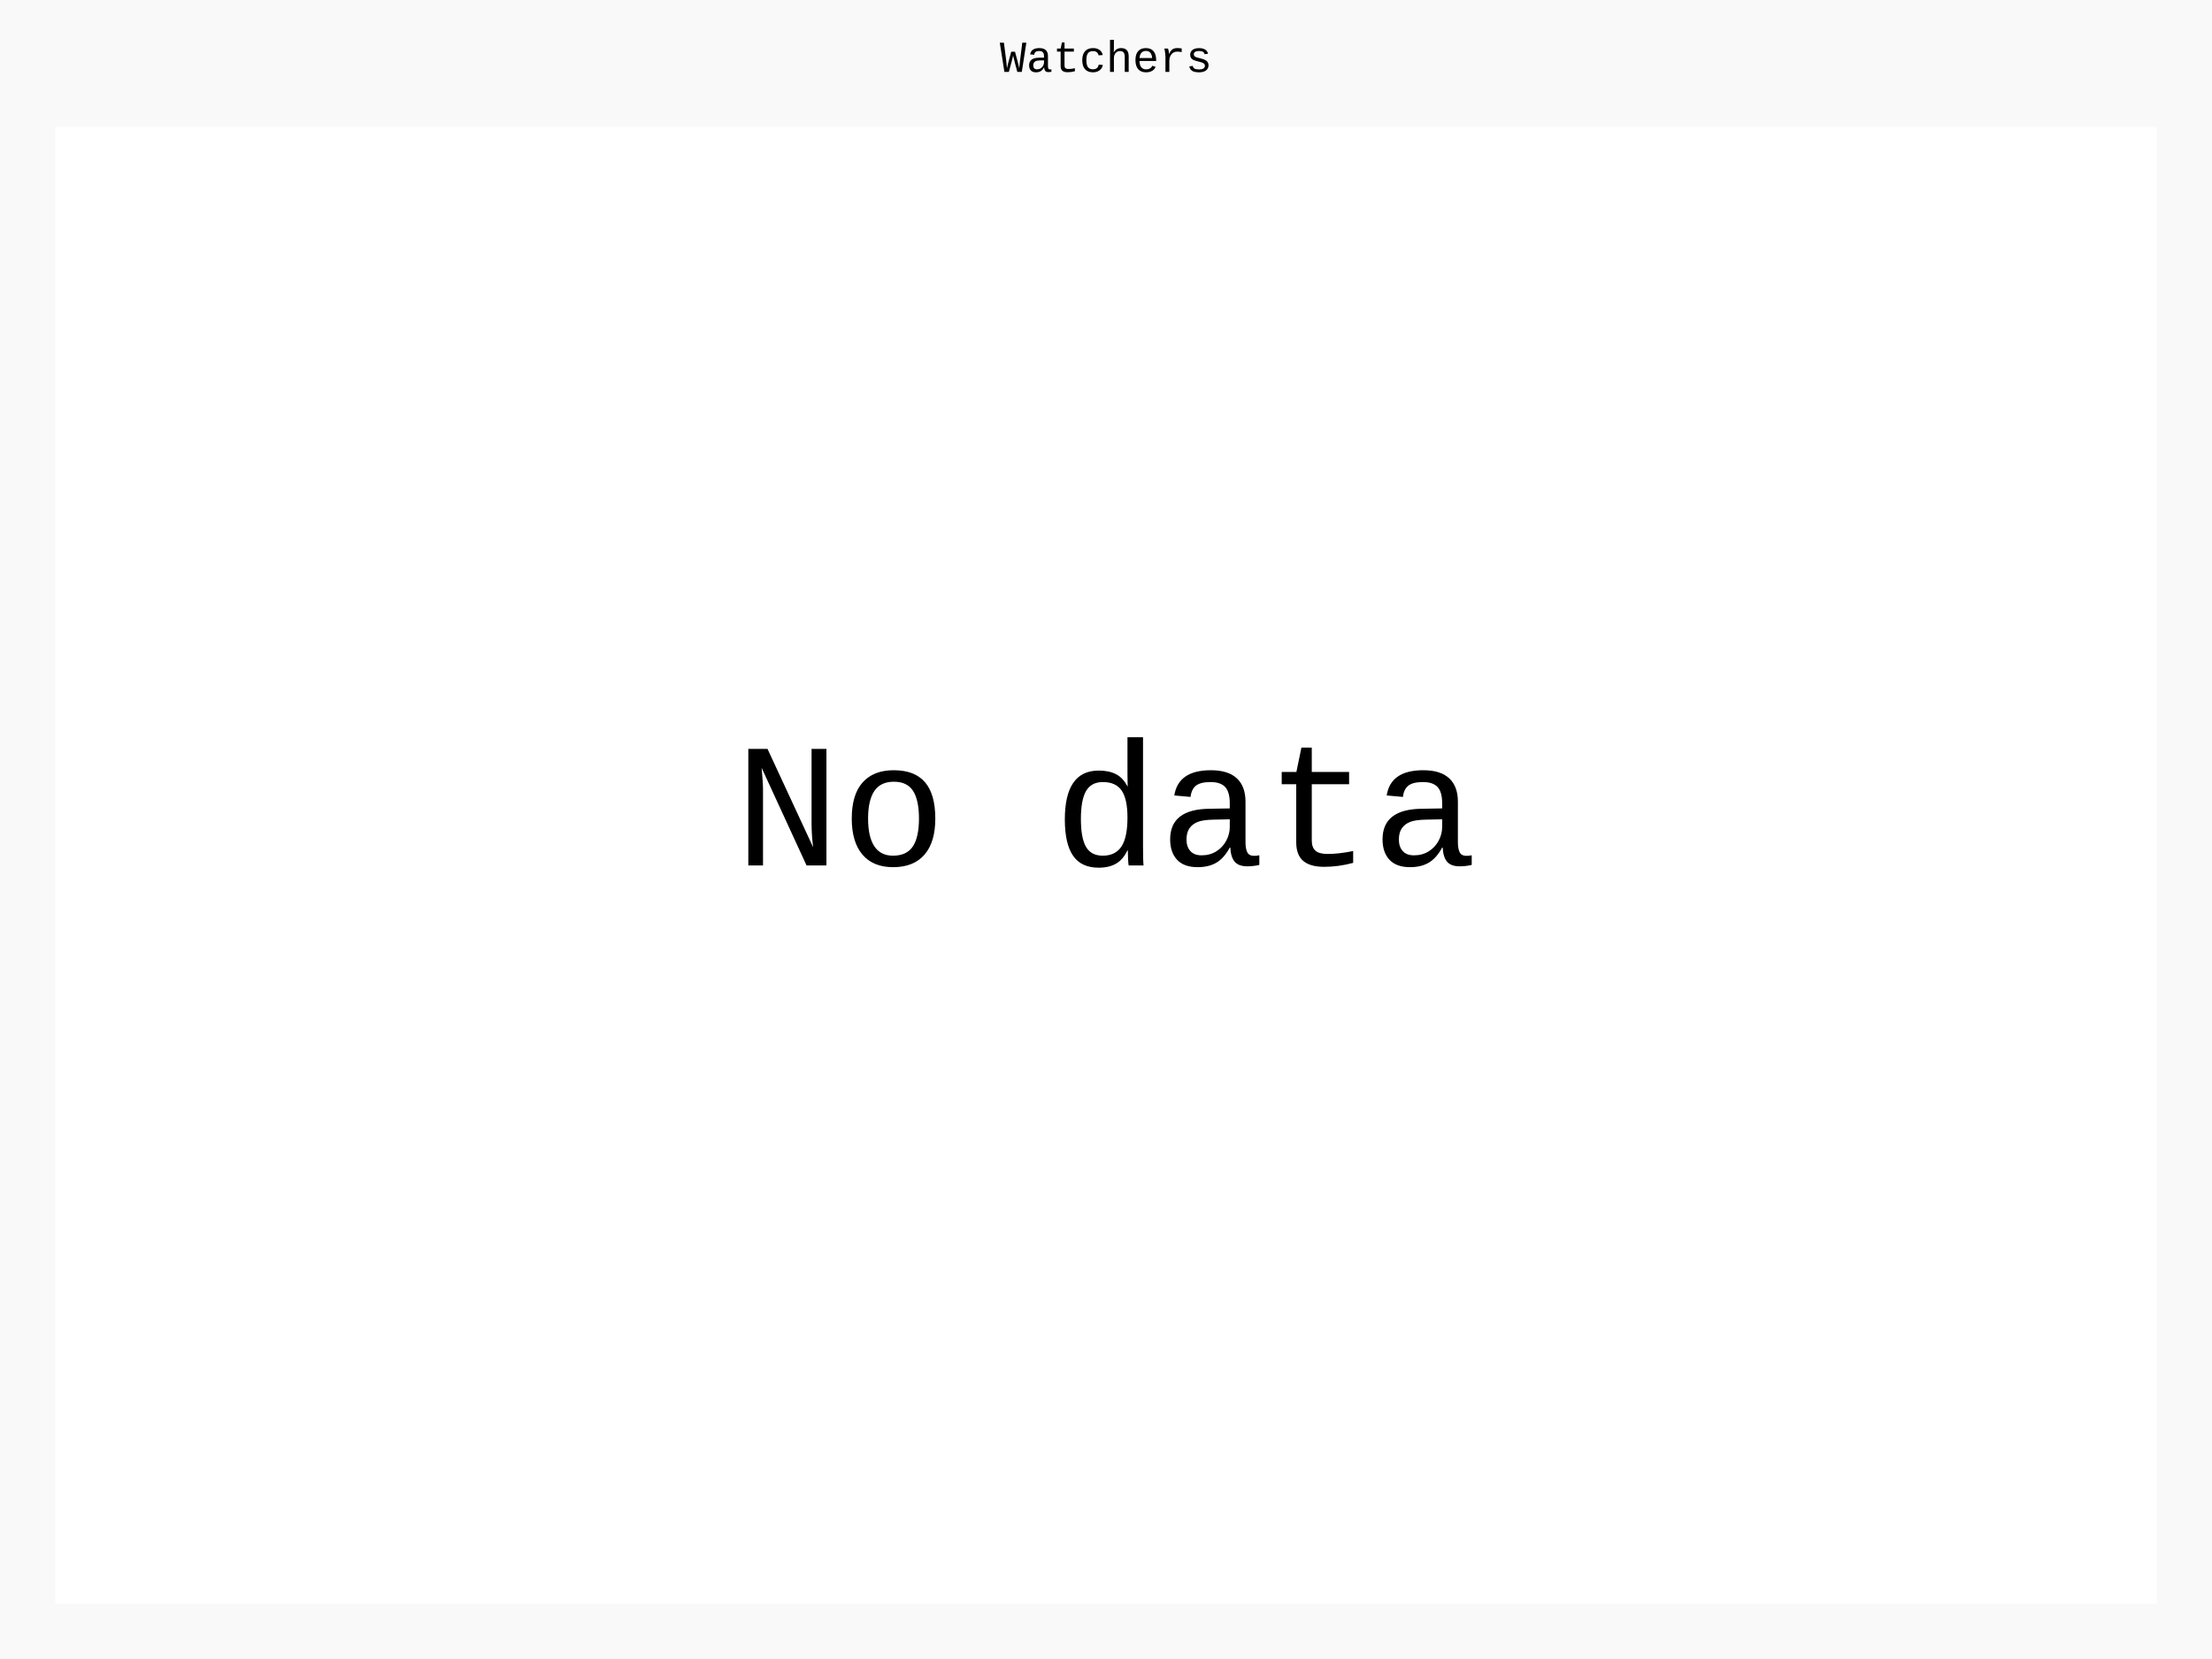
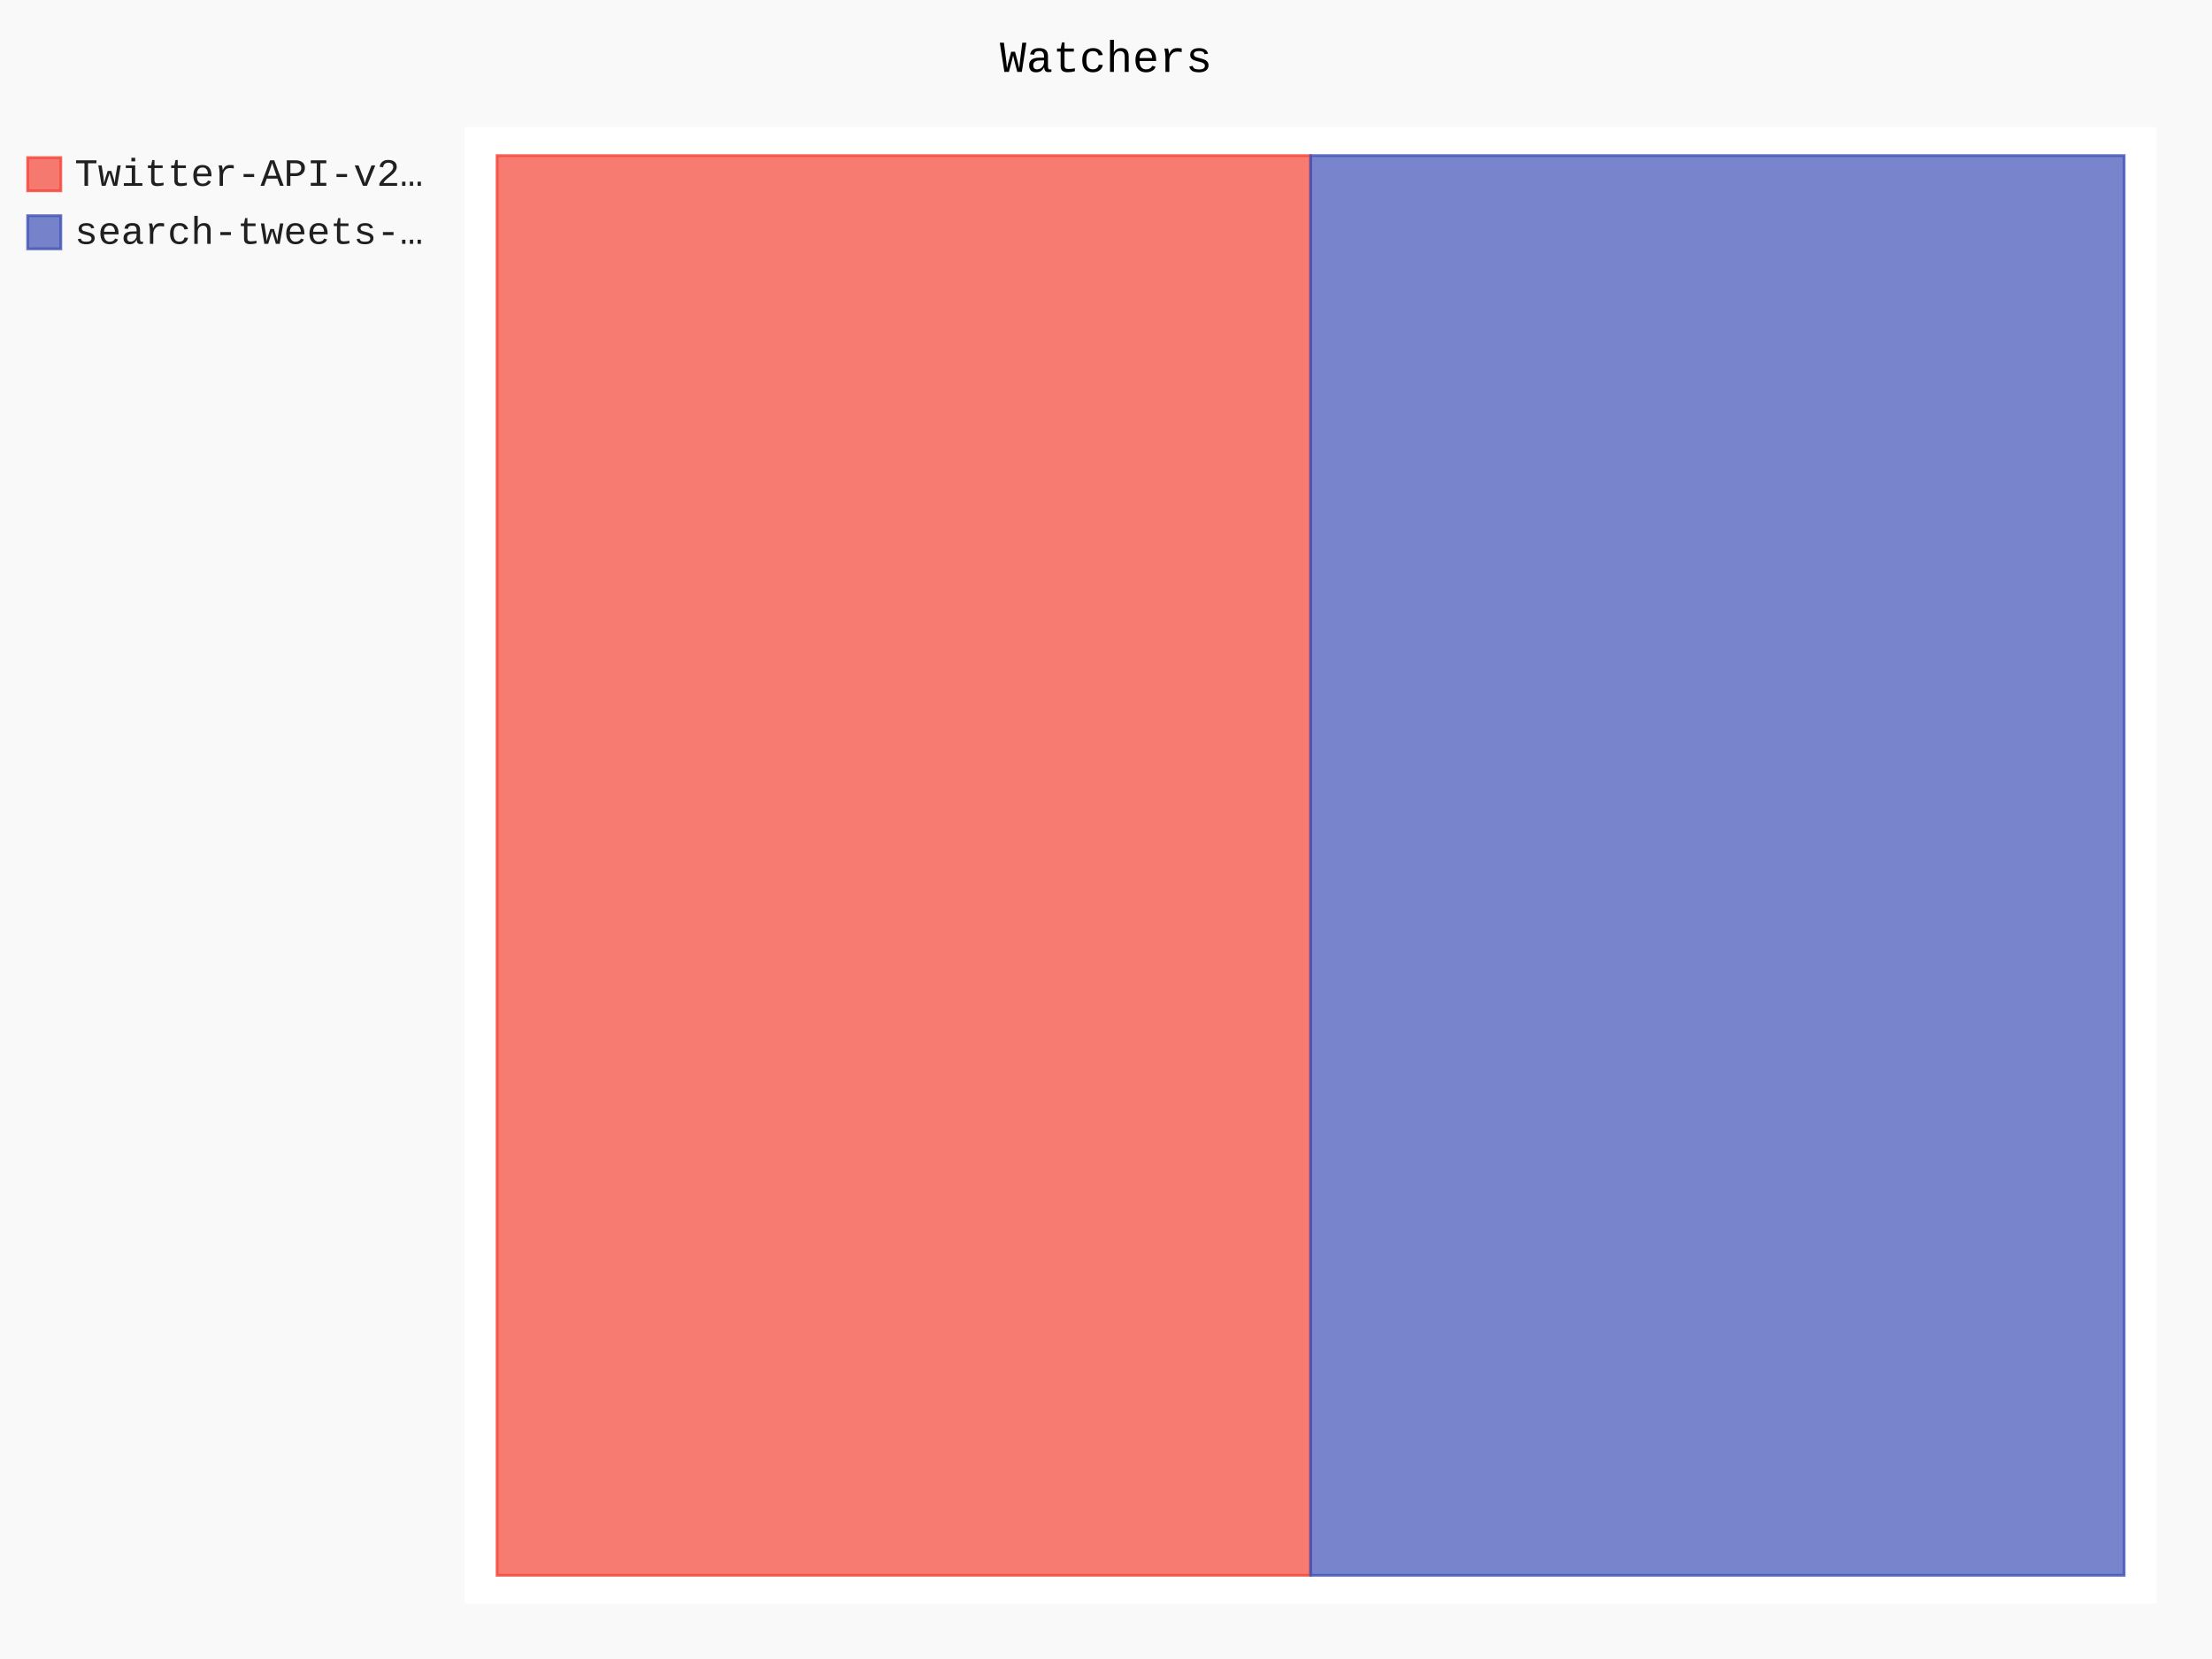
- <svg xmlns="http://www.w3.org/2000/svg" id="chart-c722c1c4-9a69-4939-9c5e-2a8a5f24d166" class="pygal-chart" viewBox="0 0 800 600">
+ <svg xmlns="http://www.w3.org/2000/svg" id="chart-881d0fc5-286a-4675-9326-cb9cb499cde9" class="pygal-chart" viewBox="0 0 800 600">
  <defs>
-     <style type="text/css">#chart-c722c1c4-9a69-4939-9c5e-2a8a5f24d166{-webkit-user-select:none;-webkit-font-smoothing:antialiased;font-family:Consolas,"Liberation Mono",Menlo,Courier,monospace}#chart-c722c1c4-9a69-4939-9c5e-2a8a5f24d166 .title{font-family:Consolas,"Liberation Mono",Menlo,Courier,monospace;font-size:16px}#chart-c722c1c4-9a69-4939-9c5e-2a8a5f24d166 .legends .legend text{font-family:Consolas,"Liberation Mono",Menlo,Courier,monospace;font-size:14px}#chart-c722c1c4-9a69-4939-9c5e-2a8a5f24d166 .axis text{font-family:Consolas,"Liberation Mono",Menlo,Courier,monospace;font-size:10px}#chart-c722c1c4-9a69-4939-9c5e-2a8a5f24d166 .axis text.major{font-family:Consolas,"Liberation Mono",Menlo,Courier,monospace;font-size:10px}#chart-c722c1c4-9a69-4939-9c5e-2a8a5f24d166 .text-overlay text.value{font-family:Consolas,"Liberation Mono",Menlo,Courier,monospace;font-size:16px}#chart-c722c1c4-9a69-4939-9c5e-2a8a5f24d166 .text-overlay text.label{font-family:Consolas,"Liberation Mono",Menlo,Courier,monospace;font-size:10px}#chart-c722c1c4-9a69-4939-9c5e-2a8a5f24d166 .tooltip{font-family:Consolas,"Liberation Mono",Menlo,Courier,monospace;font-size:14px}#chart-c722c1c4-9a69-4939-9c5e-2a8a5f24d166 text.no_data{font-family:Consolas,"Liberation Mono",Menlo,Courier,monospace;font-size:64px}
- #chart-c722c1c4-9a69-4939-9c5e-2a8a5f24d166{background-color:rgba(249,249,249,1)}#chart-c722c1c4-9a69-4939-9c5e-2a8a5f24d166 path,#chart-c722c1c4-9a69-4939-9c5e-2a8a5f24d166 line,#chart-c722c1c4-9a69-4939-9c5e-2a8a5f24d166 rect,#chart-c722c1c4-9a69-4939-9c5e-2a8a5f24d166 circle{-webkit-transition:150ms;-moz-transition:150ms;transition:150ms}#chart-c722c1c4-9a69-4939-9c5e-2a8a5f24d166 .graph &gt; .background{fill:rgba(249,249,249,1)}#chart-c722c1c4-9a69-4939-9c5e-2a8a5f24d166 .plot &gt; .background{fill:rgba(255,255,255,1)}#chart-c722c1c4-9a69-4939-9c5e-2a8a5f24d166 .graph{fill:rgba(0,0,0,.87)}#chart-c722c1c4-9a69-4939-9c5e-2a8a5f24d166 text.no_data{fill:rgba(0,0,0,1)}#chart-c722c1c4-9a69-4939-9c5e-2a8a5f24d166 .title{fill:rgba(0,0,0,1)}#chart-c722c1c4-9a69-4939-9c5e-2a8a5f24d166 .legends .legend text{fill:rgba(0,0,0,.87)}#chart-c722c1c4-9a69-4939-9c5e-2a8a5f24d166 .legends .legend:hover text{fill:rgba(0,0,0,1)}#chart-c722c1c4-9a69-4939-9c5e-2a8a5f24d166 .axis .line{stroke:rgba(0,0,0,1)}#chart-c722c1c4-9a69-4939-9c5e-2a8a5f24d166 .axis .guide.line{stroke:rgba(0,0,0,.54)}#chart-c722c1c4-9a69-4939-9c5e-2a8a5f24d166 .axis .major.line{stroke:rgba(0,0,0,.87)}#chart-c722c1c4-9a69-4939-9c5e-2a8a5f24d166 .axis text.major{fill:rgba(0,0,0,1)}#chart-c722c1c4-9a69-4939-9c5e-2a8a5f24d166 .axis.y .guides:hover .guide.line,#chart-c722c1c4-9a69-4939-9c5e-2a8a5f24d166 .line-graph .axis.x .guides:hover .guide.line,#chart-c722c1c4-9a69-4939-9c5e-2a8a5f24d166 .stackedline-graph .axis.x .guides:hover .guide.line,#chart-c722c1c4-9a69-4939-9c5e-2a8a5f24d166 .xy-graph .axis.x .guides:hover .guide.line{stroke:rgba(0,0,0,1)}#chart-c722c1c4-9a69-4939-9c5e-2a8a5f24d166 .axis .guides:hover text{fill:rgba(0,0,0,1)}#chart-c722c1c4-9a69-4939-9c5e-2a8a5f24d166 .reactive{fill-opacity:.7;stroke-opacity:.8}#chart-c722c1c4-9a69-4939-9c5e-2a8a5f24d166 .ci{stroke:rgba(0,0,0,.87)}#chart-c722c1c4-9a69-4939-9c5e-2a8a5f24d166 .reactive.active,#chart-c722c1c4-9a69-4939-9c5e-2a8a5f24d166 .active .reactive{fill-opacity:.8;stroke-opacity:.9;stroke-width:4}#chart-c722c1c4-9a69-4939-9c5e-2a8a5f24d166 .ci .reactive.active{stroke-width:1.5}#chart-c722c1c4-9a69-4939-9c5e-2a8a5f24d166 .series text{fill:rgba(0,0,0,1)}#chart-c722c1c4-9a69-4939-9c5e-2a8a5f24d166 .tooltip rect{fill:rgba(255,255,255,1);stroke:rgba(0,0,0,1);-webkit-transition:opacity 150ms;-moz-transition:opacity 150ms;transition:opacity 150ms}#chart-c722c1c4-9a69-4939-9c5e-2a8a5f24d166 .tooltip .label{fill:rgba(0,0,0,.87)}#chart-c722c1c4-9a69-4939-9c5e-2a8a5f24d166 .tooltip .label{fill:rgba(0,0,0,.87)}#chart-c722c1c4-9a69-4939-9c5e-2a8a5f24d166 .tooltip .legend{font-size:.8em;fill:rgba(0,0,0,.54)}#chart-c722c1c4-9a69-4939-9c5e-2a8a5f24d166 .tooltip .x_label{font-size:.6em;fill:rgba(0,0,0,1)}#chart-c722c1c4-9a69-4939-9c5e-2a8a5f24d166 .tooltip .xlink{font-size:.5em;text-decoration:underline}#chart-c722c1c4-9a69-4939-9c5e-2a8a5f24d166 .tooltip .value{font-size:1.5em}#chart-c722c1c4-9a69-4939-9c5e-2a8a5f24d166 .bound{font-size:.5em}#chart-c722c1c4-9a69-4939-9c5e-2a8a5f24d166 .max-value{font-size:.75em;fill:rgba(0,0,0,.54)}#chart-c722c1c4-9a69-4939-9c5e-2a8a5f24d166 .map-element{fill:rgba(255,255,255,1);stroke:rgba(0,0,0,.54) !important}#chart-c722c1c4-9a69-4939-9c5e-2a8a5f24d166 .map-element .reactive{fill-opacity:inherit;stroke-opacity:inherit}
- #chart-c722c1c4-9a69-4939-9c5e-2a8a5f24d166 text.no_data{text-anchor:middle}#chart-c722c1c4-9a69-4939-9c5e-2a8a5f24d166 .guide.line{fill:none}#chart-c722c1c4-9a69-4939-9c5e-2a8a5f24d166 .centered{text-anchor:middle}#chart-c722c1c4-9a69-4939-9c5e-2a8a5f24d166 .title{text-anchor:middle}#chart-c722c1c4-9a69-4939-9c5e-2a8a5f24d166 .legends .legend text{fill-opacity:1}#chart-c722c1c4-9a69-4939-9c5e-2a8a5f24d166 .axis.x text{text-anchor:middle}#chart-c722c1c4-9a69-4939-9c5e-2a8a5f24d166 .axis.x:not(.web) text[transform]{text-anchor:start}#chart-c722c1c4-9a69-4939-9c5e-2a8a5f24d166 .axis.x:not(.web) text[transform].backwards{text-anchor:end}#chart-c722c1c4-9a69-4939-9c5e-2a8a5f24d166 .axis.y text{text-anchor:end}#chart-c722c1c4-9a69-4939-9c5e-2a8a5f24d166 .axis.y text[transform].backwards{text-anchor:start}#chart-c722c1c4-9a69-4939-9c5e-2a8a5f24d166 .axis.y2 text{text-anchor:start}#chart-c722c1c4-9a69-4939-9c5e-2a8a5f24d166 .axis.y2 text[transform].backwards{text-anchor:end}#chart-c722c1c4-9a69-4939-9c5e-2a8a5f24d166 .axis .guide.line{stroke-dasharray:4,4}#chart-c722c1c4-9a69-4939-9c5e-2a8a5f24d166 .axis .major.guide.line{stroke-dasharray:6,6}#chart-c722c1c4-9a69-4939-9c5e-2a8a5f24d166 .horizontal .axis.y .guide.line,#chart-c722c1c4-9a69-4939-9c5e-2a8a5f24d166 .horizontal .axis.y2 .guide.line,#chart-c722c1c4-9a69-4939-9c5e-2a8a5f24d166 .vertical .axis.x .guide.line{opacity:0}#chart-c722c1c4-9a69-4939-9c5e-2a8a5f24d166 .horizontal .axis.always_show .guide.line,#chart-c722c1c4-9a69-4939-9c5e-2a8a5f24d166 .vertical .axis.always_show .guide.line{opacity:1 !important}#chart-c722c1c4-9a69-4939-9c5e-2a8a5f24d166 .axis.y .guides:hover .guide.line,#chart-c722c1c4-9a69-4939-9c5e-2a8a5f24d166 .axis.y2 .guides:hover .guide.line,#chart-c722c1c4-9a69-4939-9c5e-2a8a5f24d166 .axis.x .guides:hover .guide.line{opacity:1}#chart-c722c1c4-9a69-4939-9c5e-2a8a5f24d166 .axis .guides:hover text{opacity:1}#chart-c722c1c4-9a69-4939-9c5e-2a8a5f24d166 .nofill{fill:none}#chart-c722c1c4-9a69-4939-9c5e-2a8a5f24d166 .subtle-fill{fill-opacity:.2}#chart-c722c1c4-9a69-4939-9c5e-2a8a5f24d166 .dot{stroke-width:1px;fill-opacity:1}#chart-c722c1c4-9a69-4939-9c5e-2a8a5f24d166 .dot.active{stroke-width:5px}#chart-c722c1c4-9a69-4939-9c5e-2a8a5f24d166 .dot.negative{fill:transparent}#chart-c722c1c4-9a69-4939-9c5e-2a8a5f24d166 text,#chart-c722c1c4-9a69-4939-9c5e-2a8a5f24d166 tspan{stroke:none !important}#chart-c722c1c4-9a69-4939-9c5e-2a8a5f24d166 .series text.active{opacity:1}#chart-c722c1c4-9a69-4939-9c5e-2a8a5f24d166 .tooltip rect{fill-opacity:.95;stroke-width:.5}#chart-c722c1c4-9a69-4939-9c5e-2a8a5f24d166 .tooltip text{fill-opacity:1}#chart-c722c1c4-9a69-4939-9c5e-2a8a5f24d166 .showable{visibility:hidden}#chart-c722c1c4-9a69-4939-9c5e-2a8a5f24d166 .showable.shown{visibility:visible}#chart-c722c1c4-9a69-4939-9c5e-2a8a5f24d166 .gauge-background{fill:rgba(229,229,229,1);stroke:none}#chart-c722c1c4-9a69-4939-9c5e-2a8a5f24d166 .bg-lines{stroke:rgba(249,249,249,1);stroke-width:2px}</style>
+     <style type="text/css">#chart-881d0fc5-286a-4675-9326-cb9cb499cde9{-webkit-user-select:none;-webkit-font-smoothing:antialiased;font-family:Consolas,"Liberation Mono",Menlo,Courier,monospace}#chart-881d0fc5-286a-4675-9326-cb9cb499cde9 .title{font-family:Consolas,"Liberation Mono",Menlo,Courier,monospace;font-size:16px}#chart-881d0fc5-286a-4675-9326-cb9cb499cde9 .legends .legend text{font-family:Consolas,"Liberation Mono",Menlo,Courier,monospace;font-size:14px}#chart-881d0fc5-286a-4675-9326-cb9cb499cde9 .axis text{font-family:Consolas,"Liberation Mono",Menlo,Courier,monospace;font-size:10px}#chart-881d0fc5-286a-4675-9326-cb9cb499cde9 .axis text.major{font-family:Consolas,"Liberation Mono",Menlo,Courier,monospace;font-size:10px}#chart-881d0fc5-286a-4675-9326-cb9cb499cde9 .text-overlay text.value{font-family:Consolas,"Liberation Mono",Menlo,Courier,monospace;font-size:16px}#chart-881d0fc5-286a-4675-9326-cb9cb499cde9 .text-overlay text.label{font-family:Consolas,"Liberation Mono",Menlo,Courier,monospace;font-size:10px}#chart-881d0fc5-286a-4675-9326-cb9cb499cde9 .tooltip{font-family:Consolas,"Liberation Mono",Menlo,Courier,monospace;font-size:14px}#chart-881d0fc5-286a-4675-9326-cb9cb499cde9 text.no_data{font-family:Consolas,"Liberation Mono",Menlo,Courier,monospace;font-size:64px}
+ #chart-881d0fc5-286a-4675-9326-cb9cb499cde9{background-color:rgba(249,249,249,1)}#chart-881d0fc5-286a-4675-9326-cb9cb499cde9 path,#chart-881d0fc5-286a-4675-9326-cb9cb499cde9 line,#chart-881d0fc5-286a-4675-9326-cb9cb499cde9 rect,#chart-881d0fc5-286a-4675-9326-cb9cb499cde9 circle{-webkit-transition:150ms;-moz-transition:150ms;transition:150ms}#chart-881d0fc5-286a-4675-9326-cb9cb499cde9 .graph &gt; .background{fill:rgba(249,249,249,1)}#chart-881d0fc5-286a-4675-9326-cb9cb499cde9 .plot &gt; .background{fill:rgba(255,255,255,1)}#chart-881d0fc5-286a-4675-9326-cb9cb499cde9 .graph{fill:rgba(0,0,0,.87)}#chart-881d0fc5-286a-4675-9326-cb9cb499cde9 text.no_data{fill:rgba(0,0,0,1)}#chart-881d0fc5-286a-4675-9326-cb9cb499cde9 .title{fill:rgba(0,0,0,1)}#chart-881d0fc5-286a-4675-9326-cb9cb499cde9 .legends .legend text{fill:rgba(0,0,0,.87)}#chart-881d0fc5-286a-4675-9326-cb9cb499cde9 .legends .legend:hover text{fill:rgba(0,0,0,1)}#chart-881d0fc5-286a-4675-9326-cb9cb499cde9 .axis .line{stroke:rgba(0,0,0,1)}#chart-881d0fc5-286a-4675-9326-cb9cb499cde9 .axis .guide.line{stroke:rgba(0,0,0,.54)}#chart-881d0fc5-286a-4675-9326-cb9cb499cde9 .axis .major.line{stroke:rgba(0,0,0,.87)}#chart-881d0fc5-286a-4675-9326-cb9cb499cde9 .axis text.major{fill:rgba(0,0,0,1)}#chart-881d0fc5-286a-4675-9326-cb9cb499cde9 .axis.y .guides:hover .guide.line,#chart-881d0fc5-286a-4675-9326-cb9cb499cde9 .line-graph .axis.x .guides:hover .guide.line,#chart-881d0fc5-286a-4675-9326-cb9cb499cde9 .stackedline-graph .axis.x .guides:hover .guide.line,#chart-881d0fc5-286a-4675-9326-cb9cb499cde9 .xy-graph .axis.x .guides:hover .guide.line{stroke:rgba(0,0,0,1)}#chart-881d0fc5-286a-4675-9326-cb9cb499cde9 .axis .guides:hover text{fill:rgba(0,0,0,1)}#chart-881d0fc5-286a-4675-9326-cb9cb499cde9 .reactive{fill-opacity:.7;stroke-opacity:.8}#chart-881d0fc5-286a-4675-9326-cb9cb499cde9 .ci{stroke:rgba(0,0,0,.87)}#chart-881d0fc5-286a-4675-9326-cb9cb499cde9 .reactive.active,#chart-881d0fc5-286a-4675-9326-cb9cb499cde9 .active .reactive{fill-opacity:.8;stroke-opacity:.9;stroke-width:4}#chart-881d0fc5-286a-4675-9326-cb9cb499cde9 .ci .reactive.active{stroke-width:1.5}#chart-881d0fc5-286a-4675-9326-cb9cb499cde9 .series text{fill:rgba(0,0,0,1)}#chart-881d0fc5-286a-4675-9326-cb9cb499cde9 .tooltip rect{fill:rgba(255,255,255,1);stroke:rgba(0,0,0,1);-webkit-transition:opacity 150ms;-moz-transition:opacity 150ms;transition:opacity 150ms}#chart-881d0fc5-286a-4675-9326-cb9cb499cde9 .tooltip .label{fill:rgba(0,0,0,.87)}#chart-881d0fc5-286a-4675-9326-cb9cb499cde9 .tooltip .label{fill:rgba(0,0,0,.87)}#chart-881d0fc5-286a-4675-9326-cb9cb499cde9 .tooltip .legend{font-size:.8em;fill:rgba(0,0,0,.54)}#chart-881d0fc5-286a-4675-9326-cb9cb499cde9 .tooltip .x_label{font-size:.6em;fill:rgba(0,0,0,1)}#chart-881d0fc5-286a-4675-9326-cb9cb499cde9 .tooltip .xlink{font-size:.5em;text-decoration:underline}#chart-881d0fc5-286a-4675-9326-cb9cb499cde9 .tooltip .value{font-size:1.5em}#chart-881d0fc5-286a-4675-9326-cb9cb499cde9 .bound{font-size:.5em}#chart-881d0fc5-286a-4675-9326-cb9cb499cde9 .max-value{font-size:.75em;fill:rgba(0,0,0,.54)}#chart-881d0fc5-286a-4675-9326-cb9cb499cde9 .map-element{fill:rgba(255,255,255,1);stroke:rgba(0,0,0,.54) !important}#chart-881d0fc5-286a-4675-9326-cb9cb499cde9 .map-element .reactive{fill-opacity:inherit;stroke-opacity:inherit}#chart-881d0fc5-286a-4675-9326-cb9cb499cde9 .color-0,#chart-881d0fc5-286a-4675-9326-cb9cb499cde9 .color-0 a:visited{stroke:#F44336;fill:#F44336}#chart-881d0fc5-286a-4675-9326-cb9cb499cde9 .color-1,#chart-881d0fc5-286a-4675-9326-cb9cb499cde9 .color-1 a:visited{stroke:#3F51B5;fill:#3F51B5}#chart-881d0fc5-286a-4675-9326-cb9cb499cde9 .text-overlay .color-0 text{fill:black}#chart-881d0fc5-286a-4675-9326-cb9cb499cde9 .text-overlay .color-1 text{fill:black}
+ #chart-881d0fc5-286a-4675-9326-cb9cb499cde9 text.no_data{text-anchor:middle}#chart-881d0fc5-286a-4675-9326-cb9cb499cde9 .guide.line{fill:none}#chart-881d0fc5-286a-4675-9326-cb9cb499cde9 .centered{text-anchor:middle}#chart-881d0fc5-286a-4675-9326-cb9cb499cde9 .title{text-anchor:middle}#chart-881d0fc5-286a-4675-9326-cb9cb499cde9 .legends .legend text{fill-opacity:1}#chart-881d0fc5-286a-4675-9326-cb9cb499cde9 .axis.x text{text-anchor:middle}#chart-881d0fc5-286a-4675-9326-cb9cb499cde9 .axis.x:not(.web) text[transform]{text-anchor:start}#chart-881d0fc5-286a-4675-9326-cb9cb499cde9 .axis.x:not(.web) text[transform].backwards{text-anchor:end}#chart-881d0fc5-286a-4675-9326-cb9cb499cde9 .axis.y text{text-anchor:end}#chart-881d0fc5-286a-4675-9326-cb9cb499cde9 .axis.y text[transform].backwards{text-anchor:start}#chart-881d0fc5-286a-4675-9326-cb9cb499cde9 .axis.y2 text{text-anchor:start}#chart-881d0fc5-286a-4675-9326-cb9cb499cde9 .axis.y2 text[transform].backwards{text-anchor:end}#chart-881d0fc5-286a-4675-9326-cb9cb499cde9 .axis .guide.line{stroke-dasharray:4,4}#chart-881d0fc5-286a-4675-9326-cb9cb499cde9 .axis .major.guide.line{stroke-dasharray:6,6}#chart-881d0fc5-286a-4675-9326-cb9cb499cde9 .horizontal .axis.y .guide.line,#chart-881d0fc5-286a-4675-9326-cb9cb499cde9 .horizontal .axis.y2 .guide.line,#chart-881d0fc5-286a-4675-9326-cb9cb499cde9 .vertical .axis.x .guide.line{opacity:0}#chart-881d0fc5-286a-4675-9326-cb9cb499cde9 .horizontal .axis.always_show .guide.line,#chart-881d0fc5-286a-4675-9326-cb9cb499cde9 .vertical .axis.always_show .guide.line{opacity:1 !important}#chart-881d0fc5-286a-4675-9326-cb9cb499cde9 .axis.y .guides:hover .guide.line,#chart-881d0fc5-286a-4675-9326-cb9cb499cde9 .axis.y2 .guides:hover .guide.line,#chart-881d0fc5-286a-4675-9326-cb9cb499cde9 .axis.x .guides:hover .guide.line{opacity:1}#chart-881d0fc5-286a-4675-9326-cb9cb499cde9 .axis .guides:hover text{opacity:1}#chart-881d0fc5-286a-4675-9326-cb9cb499cde9 .nofill{fill:none}#chart-881d0fc5-286a-4675-9326-cb9cb499cde9 .subtle-fill{fill-opacity:.2}#chart-881d0fc5-286a-4675-9326-cb9cb499cde9 .dot{stroke-width:1px;fill-opacity:1}#chart-881d0fc5-286a-4675-9326-cb9cb499cde9 .dot.active{stroke-width:5px}#chart-881d0fc5-286a-4675-9326-cb9cb499cde9 .dot.negative{fill:transparent}#chart-881d0fc5-286a-4675-9326-cb9cb499cde9 text,#chart-881d0fc5-286a-4675-9326-cb9cb499cde9 tspan{stroke:none !important}#chart-881d0fc5-286a-4675-9326-cb9cb499cde9 .series text.active{opacity:1}#chart-881d0fc5-286a-4675-9326-cb9cb499cde9 .tooltip rect{fill-opacity:.95;stroke-width:.5}#chart-881d0fc5-286a-4675-9326-cb9cb499cde9 .tooltip text{fill-opacity:1}#chart-881d0fc5-286a-4675-9326-cb9cb499cde9 .showable{visibility:hidden}#chart-881d0fc5-286a-4675-9326-cb9cb499cde9 .showable.shown{visibility:visible}#chart-881d0fc5-286a-4675-9326-cb9cb499cde9 .gauge-background{fill:rgba(229,229,229,1);stroke:none}#chart-881d0fc5-286a-4675-9326-cb9cb499cde9 .bg-lines{stroke:rgba(249,249,249,1);stroke-width:2px}</style>
  </defs>
  <g class="graph treemap-graph vertical">
    <rect x="0" y="0" width="800" height="600" class="background" />
-     <g transform="translate(20, 46)" class="plot">
-       <rect x="0" y="0" width="760" height="534" class="background" />
+     <g transform="translate(168, 46)" class="plot">
+       <rect x="0" y="0" width="612.0" height="534" class="background" />
+       <g class="series serie-0 color-0">
+         <g class="rects">
+           <g class="rect">
+             <rect x="11.769" y="10.269" width="294.231" height="513.462" class="rect reactive tooltip-trigger" />
+           </g>
+         </g>
+       </g>
+       <g class="series serie-1 color-1">
+         <g class="rects">
+           <g class="rect">
+             <rect x="306.0" y="10.269" width="294.231" height="513.462" class="rect reactive tooltip-trigger" />
+           </g>
+         </g>
+       </g>
    </g>
    <g class="titles">
      <text x="400.0" y="26" class="title plot_title">Watchers</text>
    </g>
-     <g transform="translate(20, 46)" class="plot overlay" />
-     <g transform="translate(20, 46)" class="plot text-overlay">
-       <text x="380.0" y="267.0" class="no_data">No data</text>
+     <g transform="translate(168, 46)" class="plot overlay">
+       <g class="series serie-0 color-0" />
+       <g class="series serie-1 color-1" />
    </g>
-     <g transform="translate(20, 46)" class="plot tooltip-overlay">
+     <g transform="translate(168, 46)" class="plot text-overlay">
+       <g class="series serie-0 color-0" />
+       <g class="series serie-1 color-1" />
+     </g>
+     <g transform="translate(168, 46)" class="plot tooltip-overlay">
      <g transform="translate(0 0)" style="opacity: 0" class="tooltip">
        <rect rx="0" ry="0" width="0" height="0" class="tooltip-box" />
        <g class="text" />
      </g>
    </g>
-     <g transform="translate(10, 56)" class="legends" />
+     <g transform="translate(10, 56)" class="legends">
+       <g id="activate-serie-0" class="legend reactive activate-serie">
+         <rect x="0.0" y="1.0" width="12" height="12" class="color-0 reactive" />
+         <text x="17.0" y="11.2">Twitter-API-v2…</text>
+       </g>
+       <g id="activate-serie-1" class="legend reactive activate-serie">
+         <rect x="0.0" y="22.0" width="12" height="12" class="color-1 reactive" />
+         <text x="17.0" y="32.2">search-tweets-…</text>
+       </g>
+     </g>
    <g transform="translate(790, 56)" class="legends" />
  </g>
</svg>
